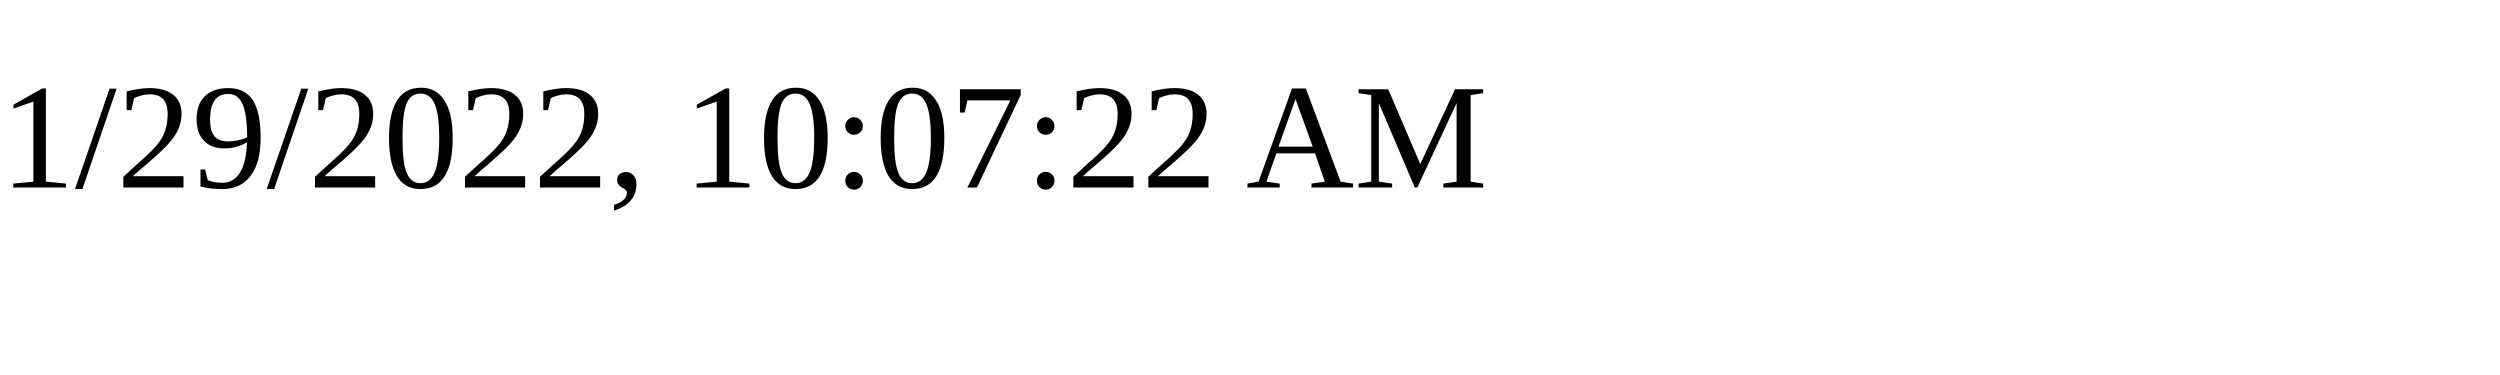
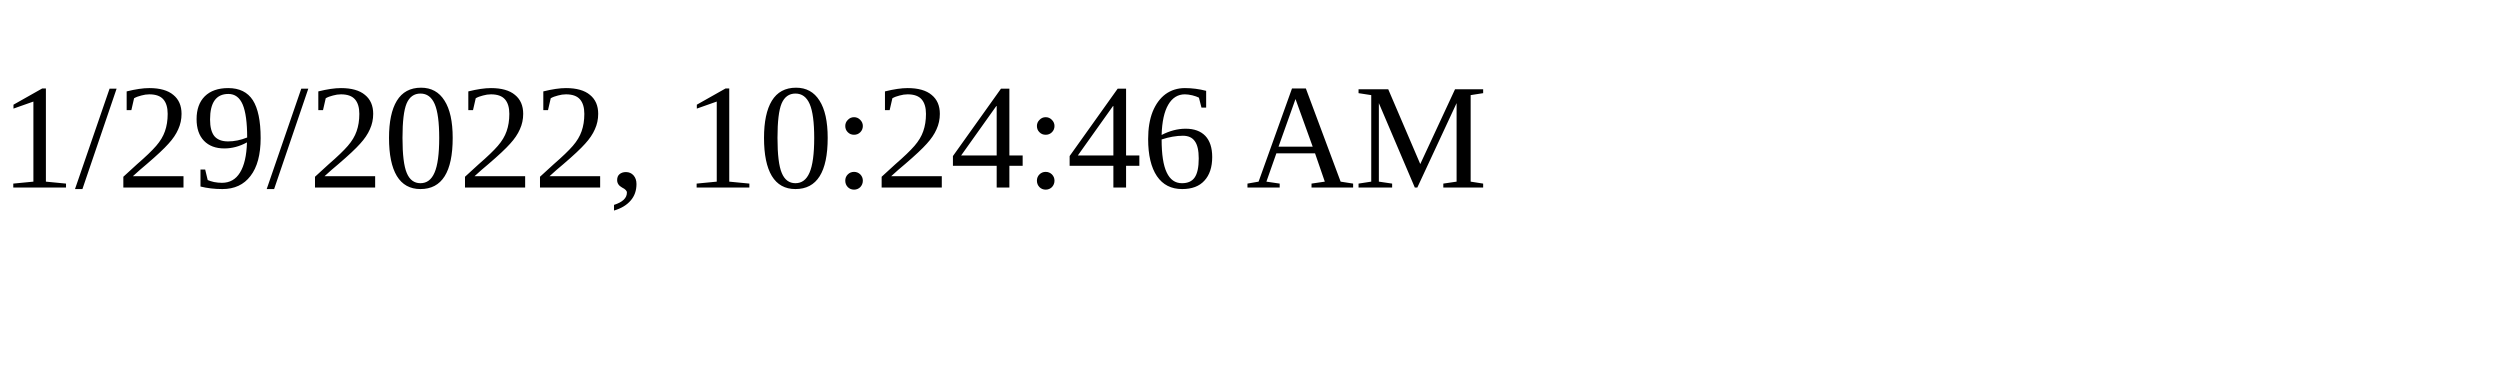
<svg xmlns="http://www.w3.org/2000/svg" height="30" width="200">
-   <text x="0" y="15">1/29/2022, 10:07:22 AM</text>
+   <text x="0" y="15">1/29/2022, 10:24:46 AM</text>
</svg>
